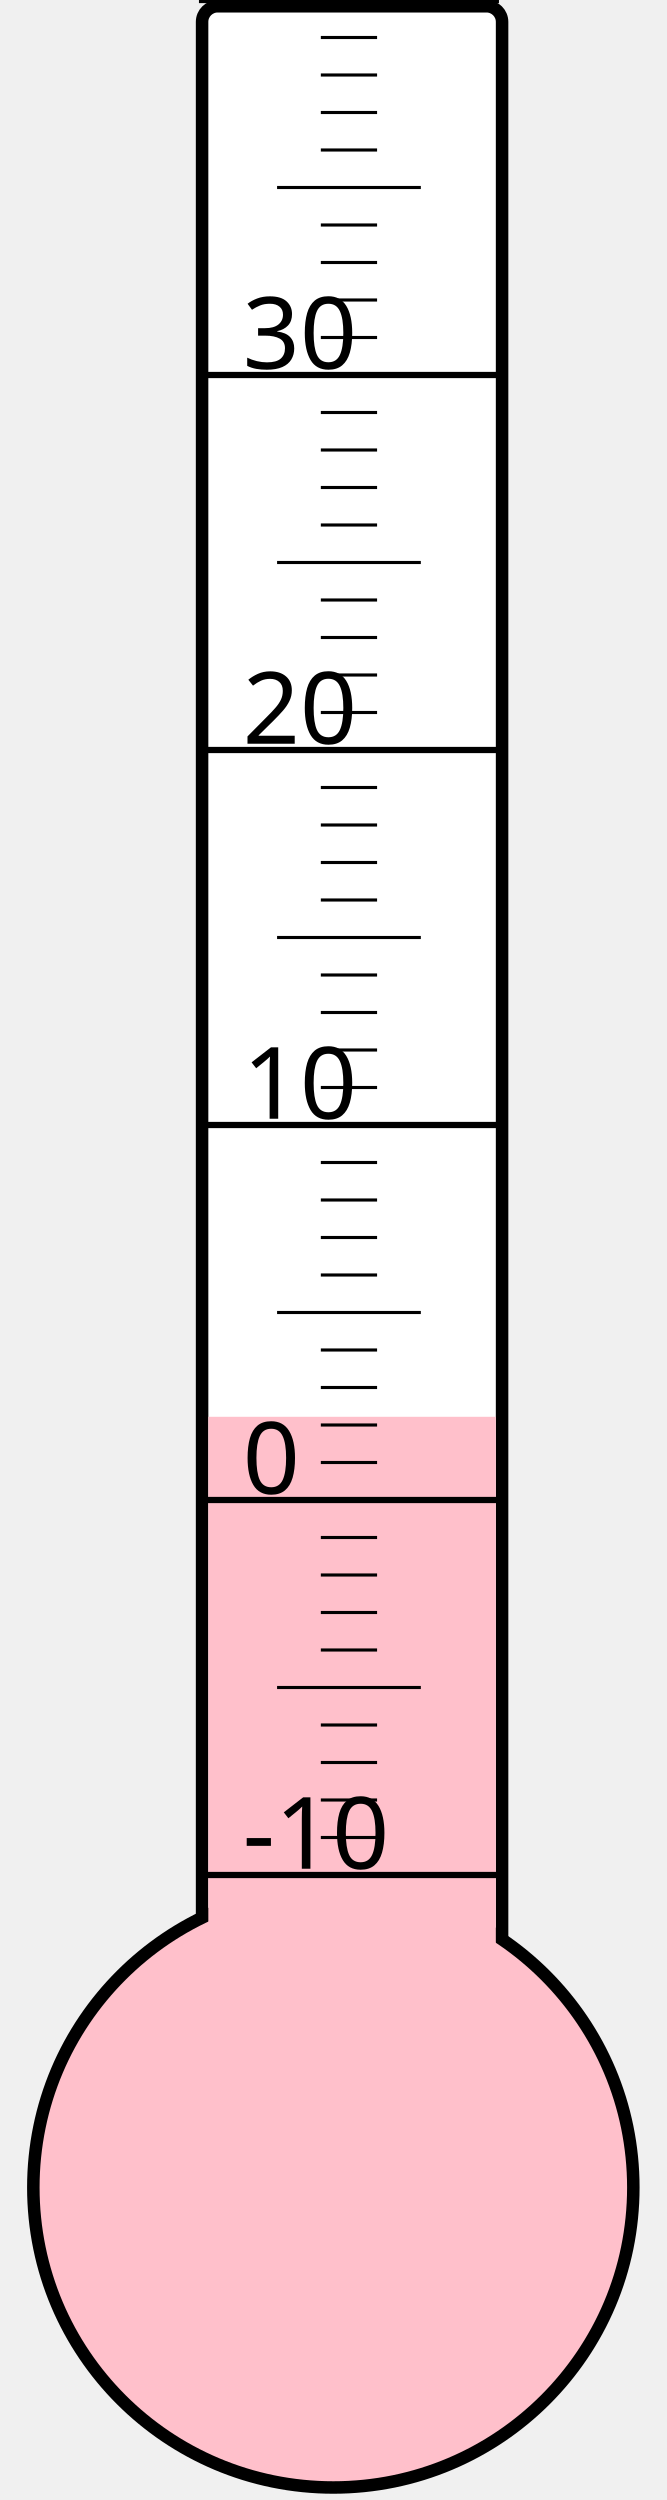
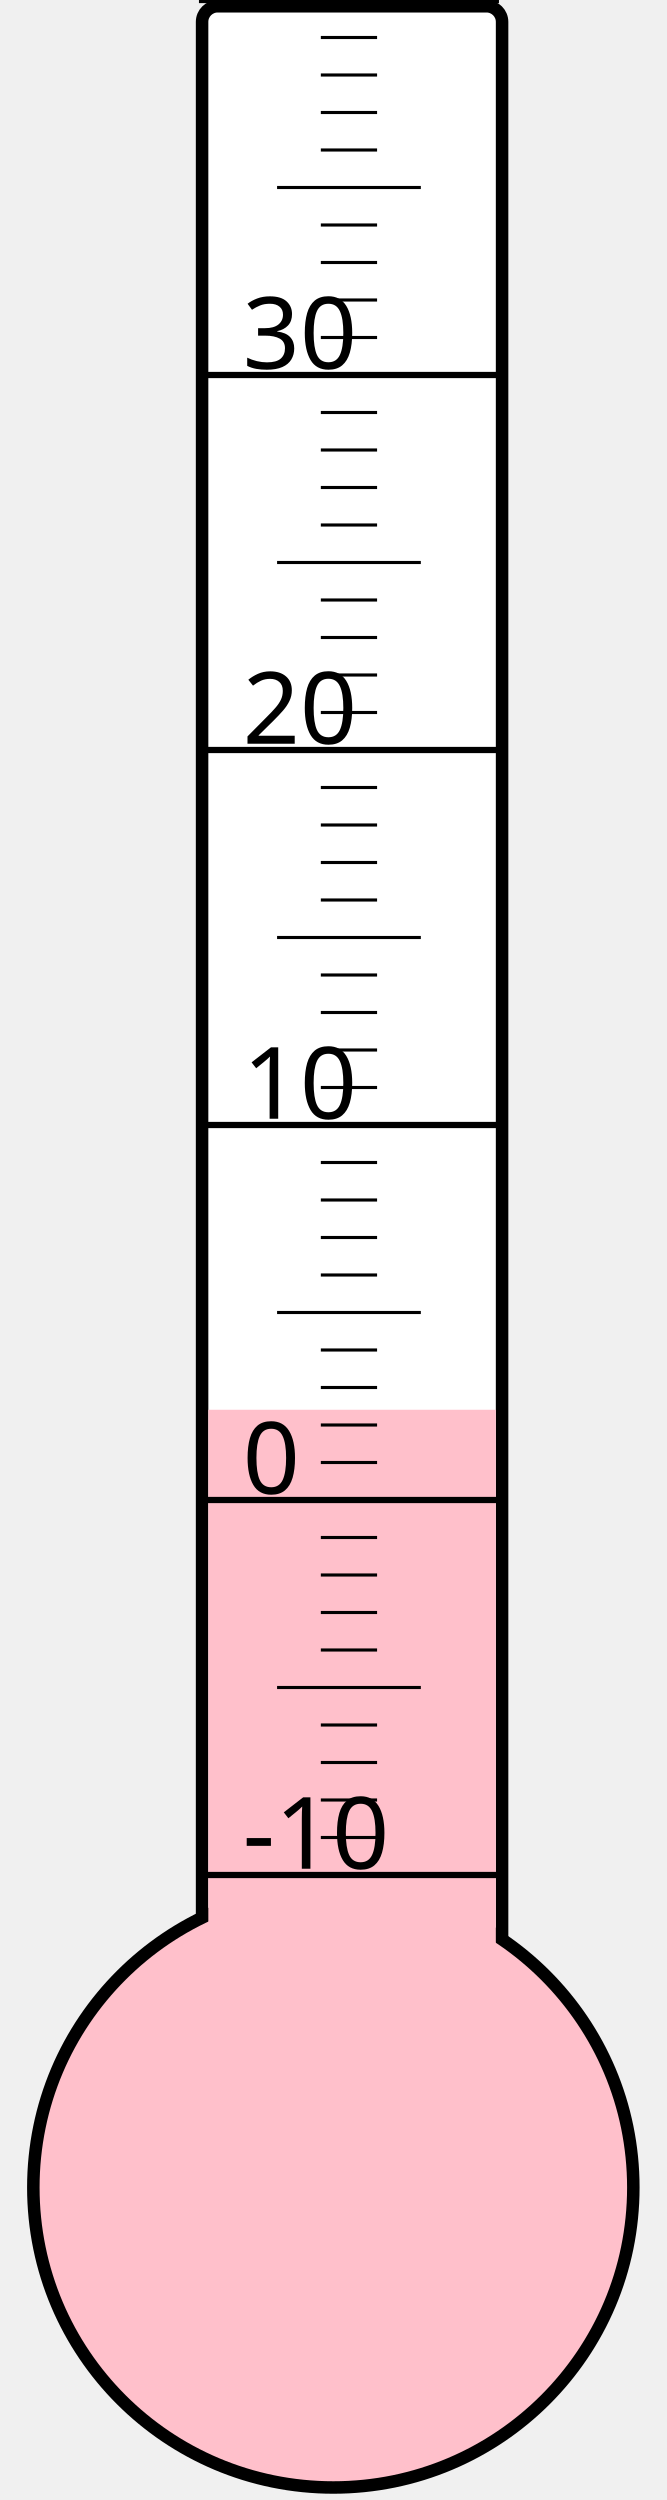
<svg xmlns="http://www.w3.org/2000/svg" width="40px" height="150px" viewBox="0 0 200 800">
  <rect width="200" height="800" x="0" y="0" style="fill: #ffffeb; fill-opacity: 0;" />
  <rect width="96" height="680" x="58" y="2" rx="5" ry="5" style="fill: white; fill-opacity: 1; stroke: black; stroke-width: 4;" />
  <circle cx="100" cy="700" r="96" style="fill: pink; stroke: black; stroke-width: 4;" />
-   <rect width="92" height="246.625" x="60" y="453.375" style="fill: pink; fill-opacity: 1; stroke-width: 0;" />
+   <rect width="92" height="248.875" x="60" y="451.125" style="fill: pink; fill-opacity: 1; stroke-width: 0;" />
  <text x="71" y="598" style="font-family: sans-serif; font-size: 24pt;">-10</text>
  <text x="71" y="478" style="font-family: sans-serif; font-size: 24pt;">0</text>
  <text x="71" y="358" style="font-family: sans-serif; font-size: 24pt;">10</text>
  <text x="71" y="238" style="font-family: sans-serif; font-size: 24pt;">20</text>
  <text x="71" y="118" style="font-family: sans-serif; font-size: 24pt;">30</text>
  <g style="stroke: black;">
    <line x1="57" y1="600" x2="153" y2="600" style="stroke-width: 2;" />
    <line x1="96" y1="588" x2="114" y2="588" style="stroke-width: 1;" />
    <line x1="96" y1="576" x2="114" y2="576" style="stroke-width: 1;" />
    <line x1="96" y1="564" x2="114" y2="564" style="stroke-width: 1;" />
    <line x1="96" y1="552" x2="114" y2="552" style="stroke-width: 1;" />
    <line x1="82" y1="540" x2="128" y2="540" style="stroke-width: 1;" />
    <line x1="96" y1="528" x2="114" y2="528" style="stroke-width: 1;" />
    <line x1="96" y1="516" x2="114" y2="516" style="stroke-width: 1;" />
    <line x1="96" y1="504" x2="114" y2="504" style="stroke-width: 1;" />
    <line x1="96" y1="492" x2="114" y2="492" style="stroke-width: 1;" />
    <line x1="57" y1="480" x2="153" y2="480" style="stroke-width: 2;" />
    <line x1="96" y1="468" x2="114" y2="468" style="stroke-width: 1;" />
    <line x1="96" y1="456" x2="114" y2="456" style="stroke-width: 1;" />
    <line x1="96" y1="444" x2="114" y2="444" style="stroke-width: 1;" />
    <line x1="96" y1="432" x2="114" y2="432" style="stroke-width: 1;" />
    <line x1="82" y1="420" x2="128" y2="420" style="stroke-width: 1;" />
    <line x1="96" y1="408" x2="114" y2="408" style="stroke-width: 1;" />
    <line x1="96" y1="396" x2="114" y2="396" style="stroke-width: 1;" />
    <line x1="96" y1="384" x2="114" y2="384" style="stroke-width: 1;" />
    <line x1="96" y1="372" x2="114" y2="372" style="stroke-width: 1;" />
    <line x1="57" y1="360" x2="153" y2="360" style="stroke-width: 2;" />
    <line x1="96" y1="348" x2="114" y2="348" style="stroke-width: 1;" />
    <line x1="96" y1="336" x2="114" y2="336" style="stroke-width: 1;" />
    <line x1="96" y1="324" x2="114" y2="324" style="stroke-width: 1;" />
    <line x1="96" y1="312" x2="114" y2="312" style="stroke-width: 1;" />
    <line x1="82" y1="300" x2="128" y2="300" style="stroke-width: 1;" />
    <line x1="96" y1="288" x2="114" y2="288" style="stroke-width: 1;" />
    <line x1="96" y1="276" x2="114" y2="276" style="stroke-width: 1;" />
    <line x1="96" y1="264" x2="114" y2="264" style="stroke-width: 1;" />
    <line x1="96" y1="252" x2="114" y2="252" style="stroke-width: 1;" />
    <line x1="57" y1="240" x2="153" y2="240" style="stroke-width: 2;" />
    <line x1="96" y1="228" x2="114" y2="228" style="stroke-width: 1;" />
    <line x1="96" y1="216" x2="114" y2="216" style="stroke-width: 1;" />
    <line x1="96" y1="204" x2="114" y2="204" style="stroke-width: 1;" />
    <line x1="96" y1="192" x2="114" y2="192" style="stroke-width: 1;" />
    <line x1="82" y1="180" x2="128" y2="180" style="stroke-width: 1;" />
    <line x1="96" y1="168" x2="114" y2="168" style="stroke-width: 1;" />
    <line x1="96" y1="156" x2="114" y2="156" style="stroke-width: 1;" />
    <line x1="96" y1="144" x2="114" y2="144" style="stroke-width: 1;" />
    <line x1="96" y1="132" x2="114" y2="132" style="stroke-width: 1;" />
    <line x1="57" y1="120" x2="153" y2="120" style="stroke-width: 2;" />
    <line x1="96" y1="108" x2="114" y2="108" style="stroke-width: 1;" />
    <line x1="96" y1="96" x2="114" y2="96" style="stroke-width: 1;" />
    <line x1="96" y1="84" x2="114" y2="84" style="stroke-width: 1;" />
    <line x1="96" y1="72" x2="114" y2="72" style="stroke-width: 1;" />
    <line x1="82" y1="60" x2="128" y2="60" style="stroke-width: 1;" />
    <line x1="96" y1="48" x2="114" y2="48" style="stroke-width: 1;" />
    <line x1="96" y1="36" x2="114" y2="36" style="stroke-width: 1;" />
    <line x1="96" y1="24" x2="114" y2="24" style="stroke-width: 1;" />
    <line x1="96" y1="12" x2="114" y2="12" style="stroke-width: 1;" />
    <line x1="57" y1="0" x2="153" y2="0" style="stroke-width: 2;" />
  </g>
</svg>
